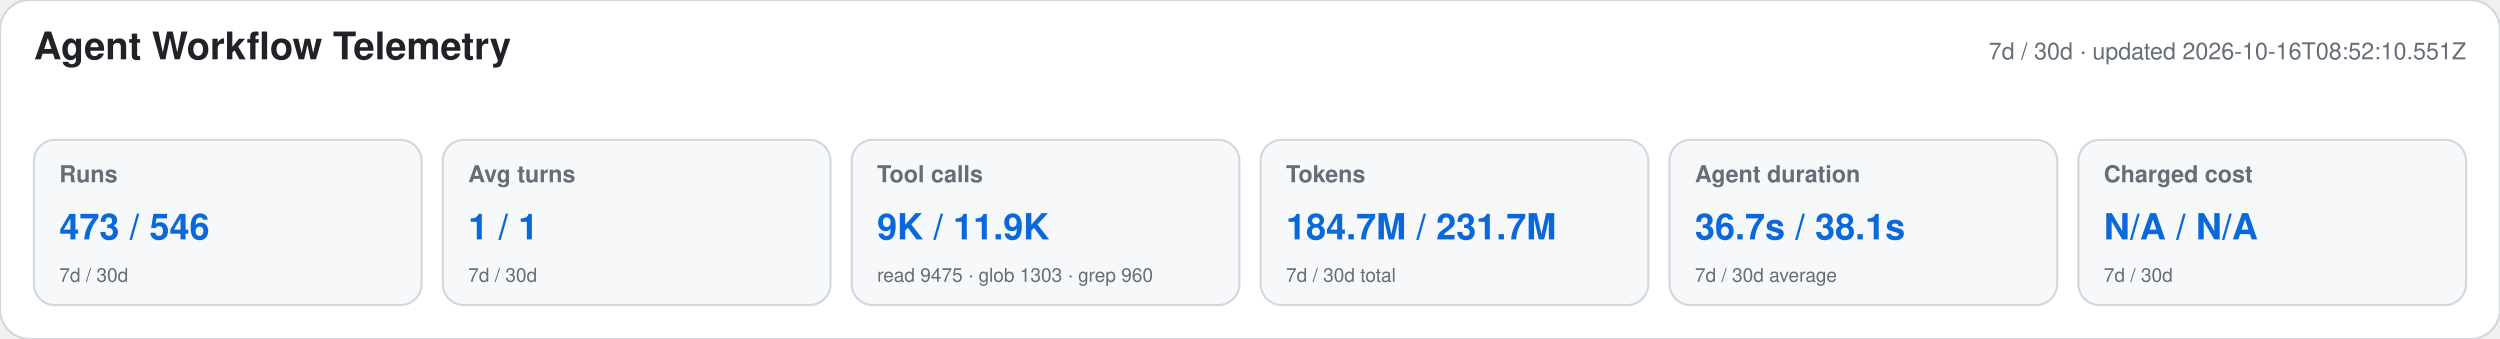
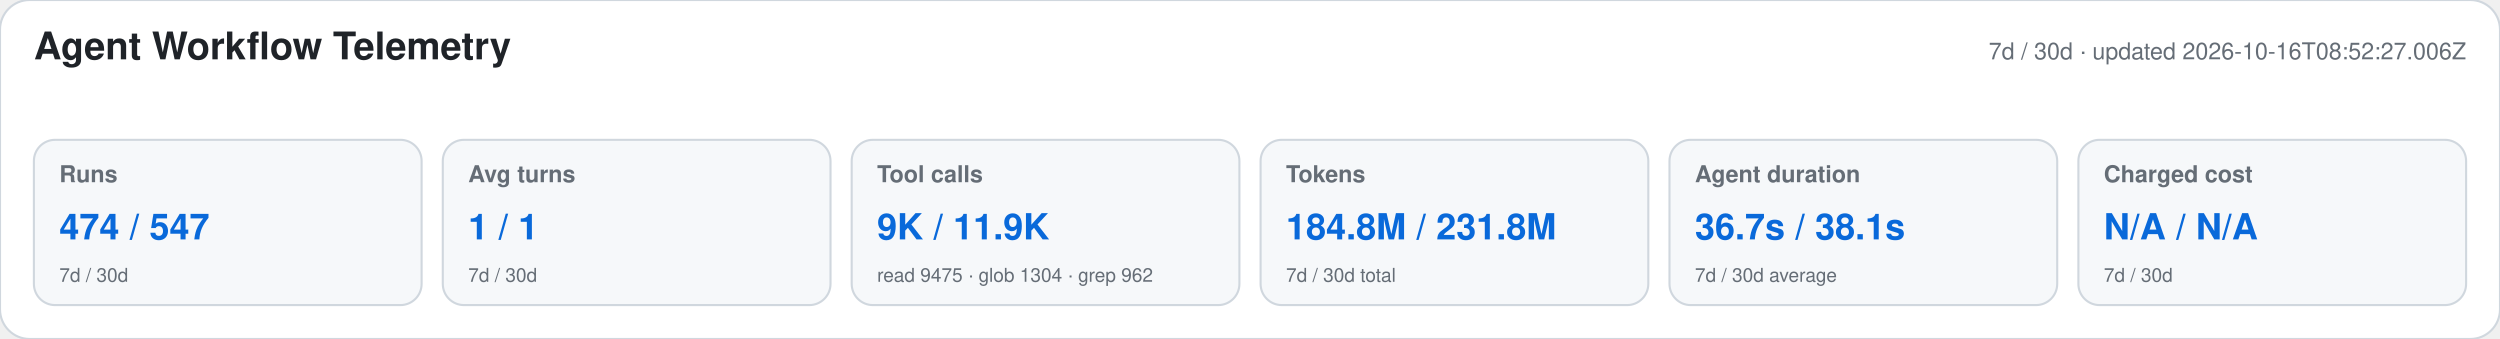
<svg xmlns="http://www.w3.org/2000/svg" width="1180" height="160" viewBox="0 0 1180 160" role="img" aria-labelledby="title desc">
  <style>text{font-family:-apple-system,BlinkMacSystemFont,"Segoe UI",Helvetica,Arial,sans-serif}.heading{font-size:18px;font-weight:650;fill:#1f2328}.meta,.label,.secondary{fill:#656d76}.meta,.label{font-size:11px}.label{font-weight:600}.primary{font-size:17px;font-weight:700;fill:#0969da}.secondary{font-size:9px}</style>
  <rect width="1180" height="160" rx="14" fill="#ffffff" stroke="#d0d7de" />
  <text x="16" y="28" class="heading">Agent Workflow Telemetry</text>
-   <text x="1164" y="28" text-anchor="end" class="meta">7d / 30d · updated 2026-10-16T08:52:10.551Z</text>
+   <text x="1164" y="28" text-anchor="end" class="meta">7d / 30d · updated 2026-10-16T08:52:27.006Z</text>
  <g>
    <rect x="16" y="66" width="183" height="78" rx="10" fill="#f6f8fa" stroke="#d0d7de" />
    <text x="28" y="86" class="label">Runs</text>
-     <text x="28" y="113" class="primary">473 / 546</text>
+     <text x="28" y="113" class="primary">474 / 547</text>
    <text x="28" y="133" class="secondary">7d / 30d</text>
  </g>
  <g>
    <rect x="209" y="66" width="183" height="78" rx="10" fill="#f6f8fa" stroke="#d0d7de" />
    <text x="221" y="86" class="label">Avg turns</text>
    <text x="221" y="113" class="primary">1 / 1</text>
    <text x="221" y="133" class="secondary">7d / 30d</text>
  </g>
  <g>
    <rect x="402" y="66" width="183" height="78" rx="10" fill="#f6f8fa" stroke="#d0d7de" />
    <text x="414" y="86" class="label">Tool calls</text>
    <text x="414" y="113" class="primary">9K / 11.9K</text>
-     <text x="414" y="133" class="secondary">read 9475 · glob 1303 · grep 960</text>
+     <text x="414" y="133" class="secondary">read 9475 · glob 1304 · grep 962</text>
  </g>
  <g>
    <rect x="595" y="66" width="183" height="78" rx="10" fill="#f6f8fa" stroke="#d0d7de" />
    <text x="607" y="86" class="label">Tokens</text>
-     <text x="607" y="113" class="primary">184.7M / 231.7M</text>
+     <text x="607" y="113" class="primary">184.8M / 231.8M</text>
    <text x="607" y="133" class="secondary">7d / 30d total</text>
  </g>
  <g>
    <rect x="788" y="66" width="183" height="78" rx="10" fill="#f6f8fa" stroke="#d0d7de" />
    <text x="800" y="86" class="label">Agent duration</text>
    <text x="800" y="113" class="primary">36.7s / 38.1s</text>
    <text x="800" y="133" class="secondary">7d / 30d average</text>
  </g>
  <g>
    <rect x="981" y="66" width="183" height="78" rx="10" fill="#f6f8fa" stroke="#d0d7de" />
    <text x="993" y="86" class="label">Charged cost</text>
    <text x="993" y="113" class="primary">N/A / N/A</text>
    <text x="993" y="133" class="secondary">7d / 30d</text>
  </g>
</svg>
